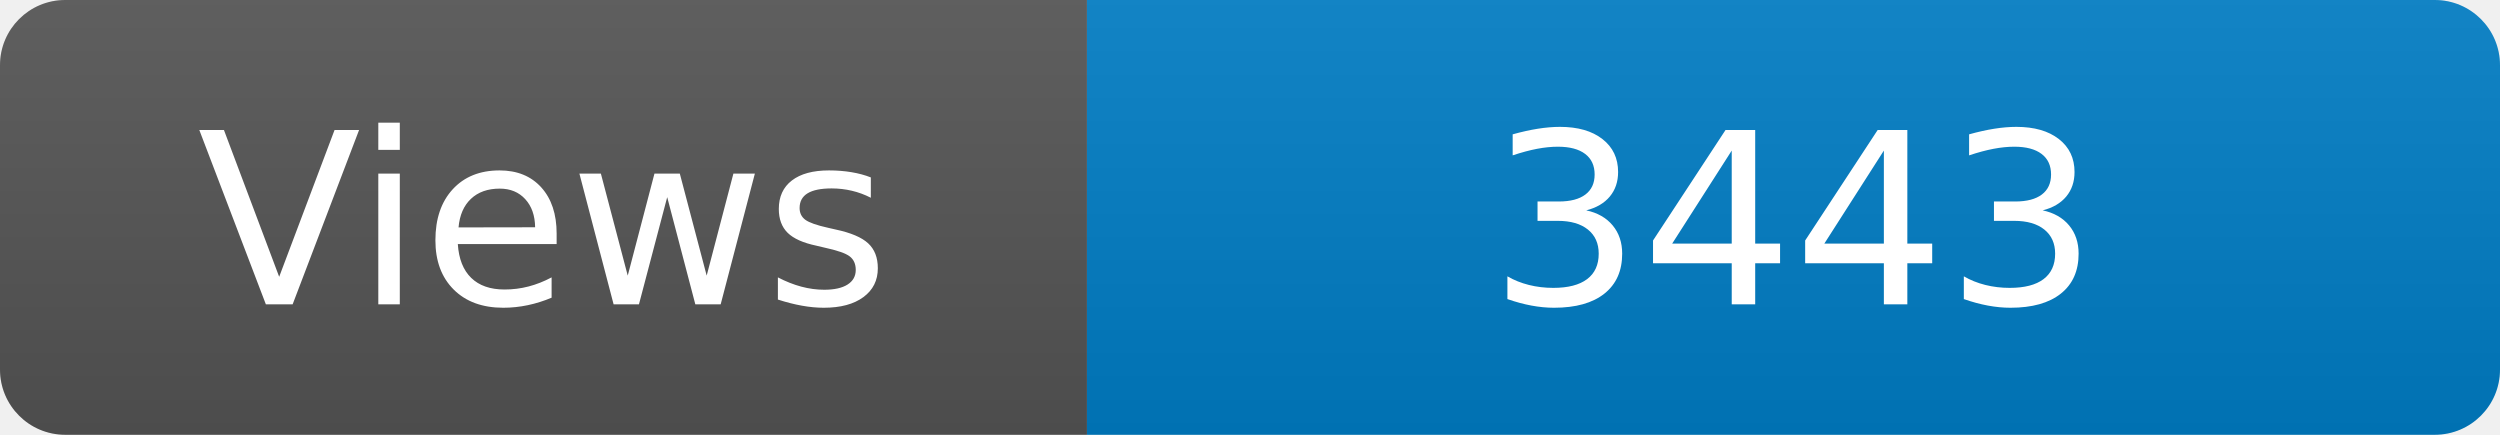
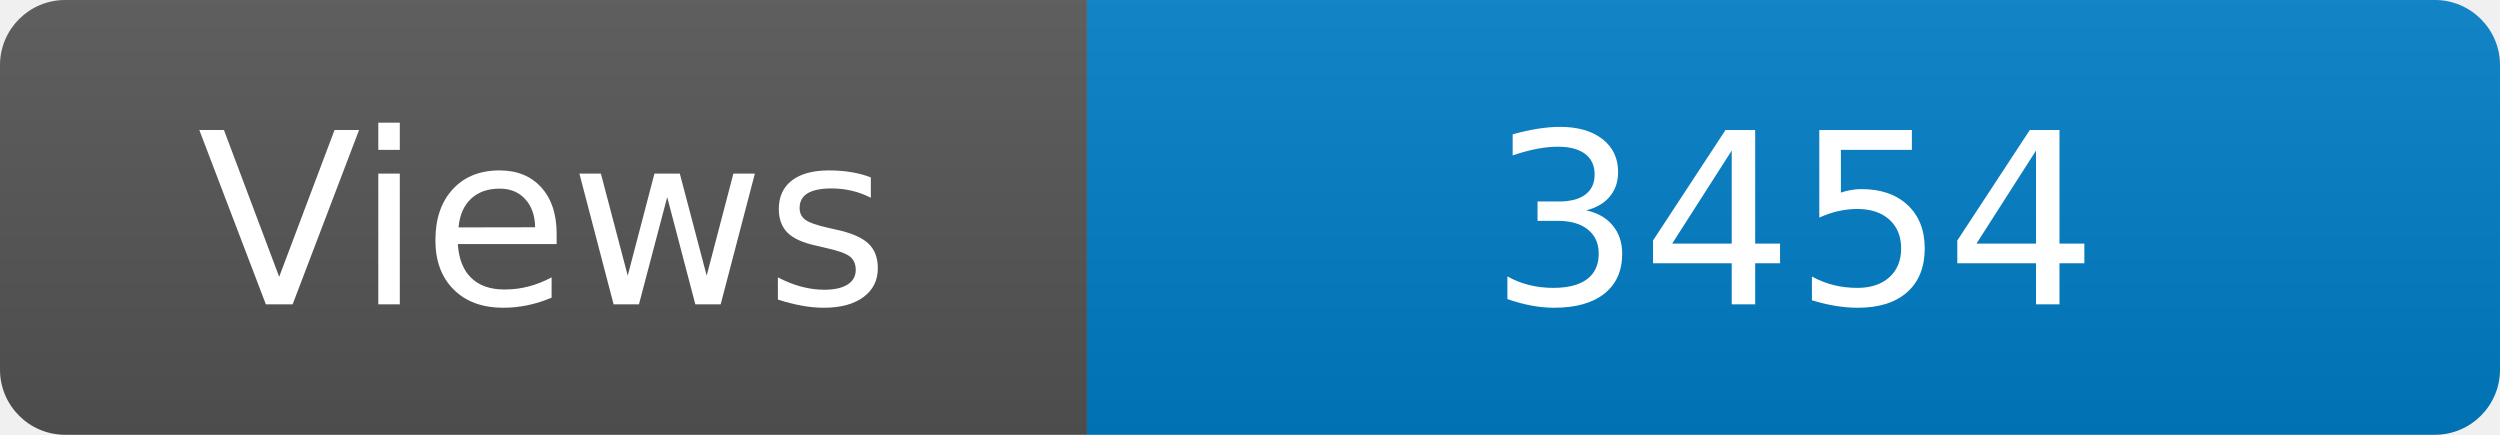
<svg xmlns="http://www.w3.org/2000/svg" width="115" height="20" role="img" aria-label="Maintained?: yes">
  <linearGradient id="s" x2="0" y2="100%">
    <stop offset="0" stop-color="#bbb" stop-opacity=".1" />
    <stop offset="1" stop-opacity=".1" />
  </linearGradient>
  <clipPath id="r">
    <rect width="115" height="20" rx="3" fill="#fff" />
  </clipPath>
  <g clip-path="url(#r)">
    <rect width="50" height="20" fill="#555" />
    <rect x="50" width="160" height="20" fill="#007ec6" />
    <rect width="115" height="20" fill="url(#s)" />
  </g>
  <g fill="#fff" text-anchor="middle" font-family="Verdana,Geneva,DejaVu Sans,sans-serif" font-size="110">
    <text x="250" y="140" transform="scale(.1)" fill="#fff">Views</text>
-     <text x="825" y="140" transform="scale(.1)" fill="#fff">3443</text>
+     <text x="825" y="140" transform="scale(.1)" fill="#fff">3454</text>
  </g>
</svg>
